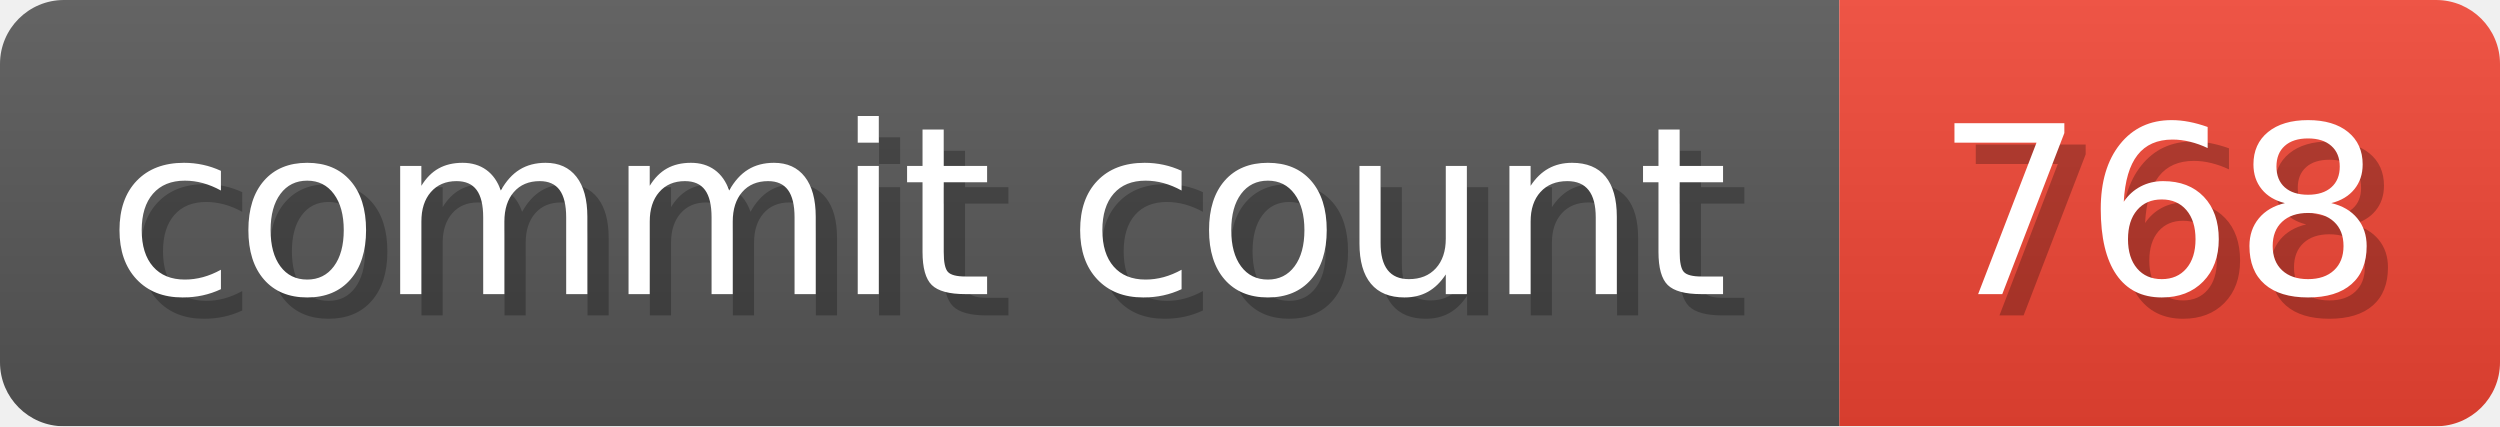
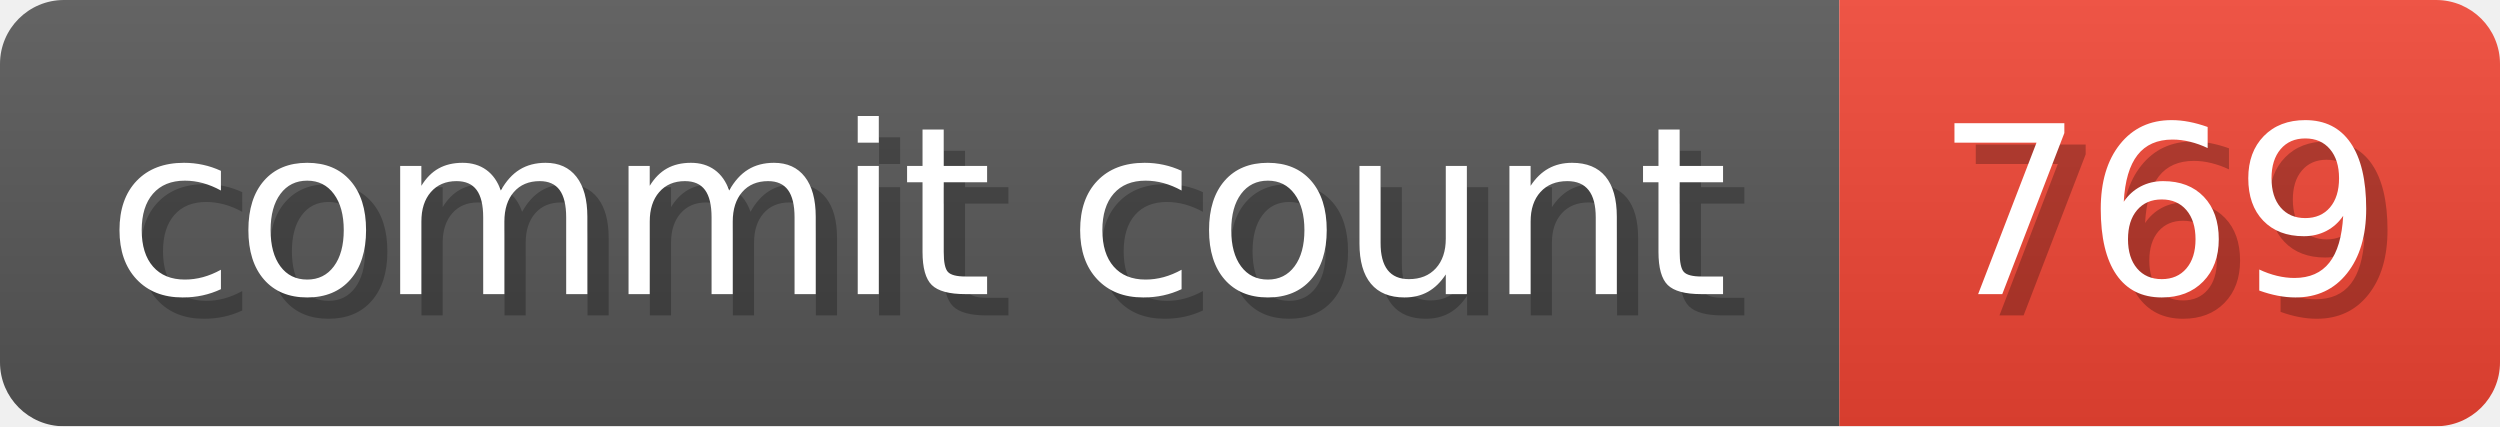
- <svg xmlns="http://www.w3.org/2000/svg" width="117.3" height="20" viewBox="0 0 1173 200" role="img" aria-label="commit count: 768 ">
+ <svg xmlns="http://www.w3.org/2000/svg" width="117.3" height="20" viewBox="0 0 1173 200" role="img" aria-label="commit count: 769 ">
  <linearGradient id="a" x2="0" y2="100%">
    <stop offset="0" stop-opacity=".1" stop-color="#EEE" />
    <stop offset="1" stop-opacity=".1" />
  </linearGradient>
  <mask id="m">
    <rect width="1173" height="200" rx="30" fill="#FFF" />
  </mask>
  <g mask="url(#m)">
    <rect width="863" height="200" fill="#555" />
    <rect width="310" height="200" fill="#E43" x="863" />
    <rect width="1173" height="200" fill="url(#a)" />
  </g>
  <g aria-hidden="true" fill="#fff" text-anchor="start" font-family="Verdana,DejaVu Sans,sans-serif" font-size="110">
    <text x="60" y="148" textLength="763" fill="#000" opacity="0.25">commit count</text>
    <text x="50" y="138" textLength="763">commit count</text>
-     <text x="918" y="148" textLength="210" fill="#000" opacity="0.25">768
+     <text x="918" y="148" textLength="210" fill="#000" opacity="0.25">769
</text>
-     <text x="908" y="138" textLength="210">768
+     <text x="908" y="138" textLength="210">769
</text>
  </g>
</svg>
